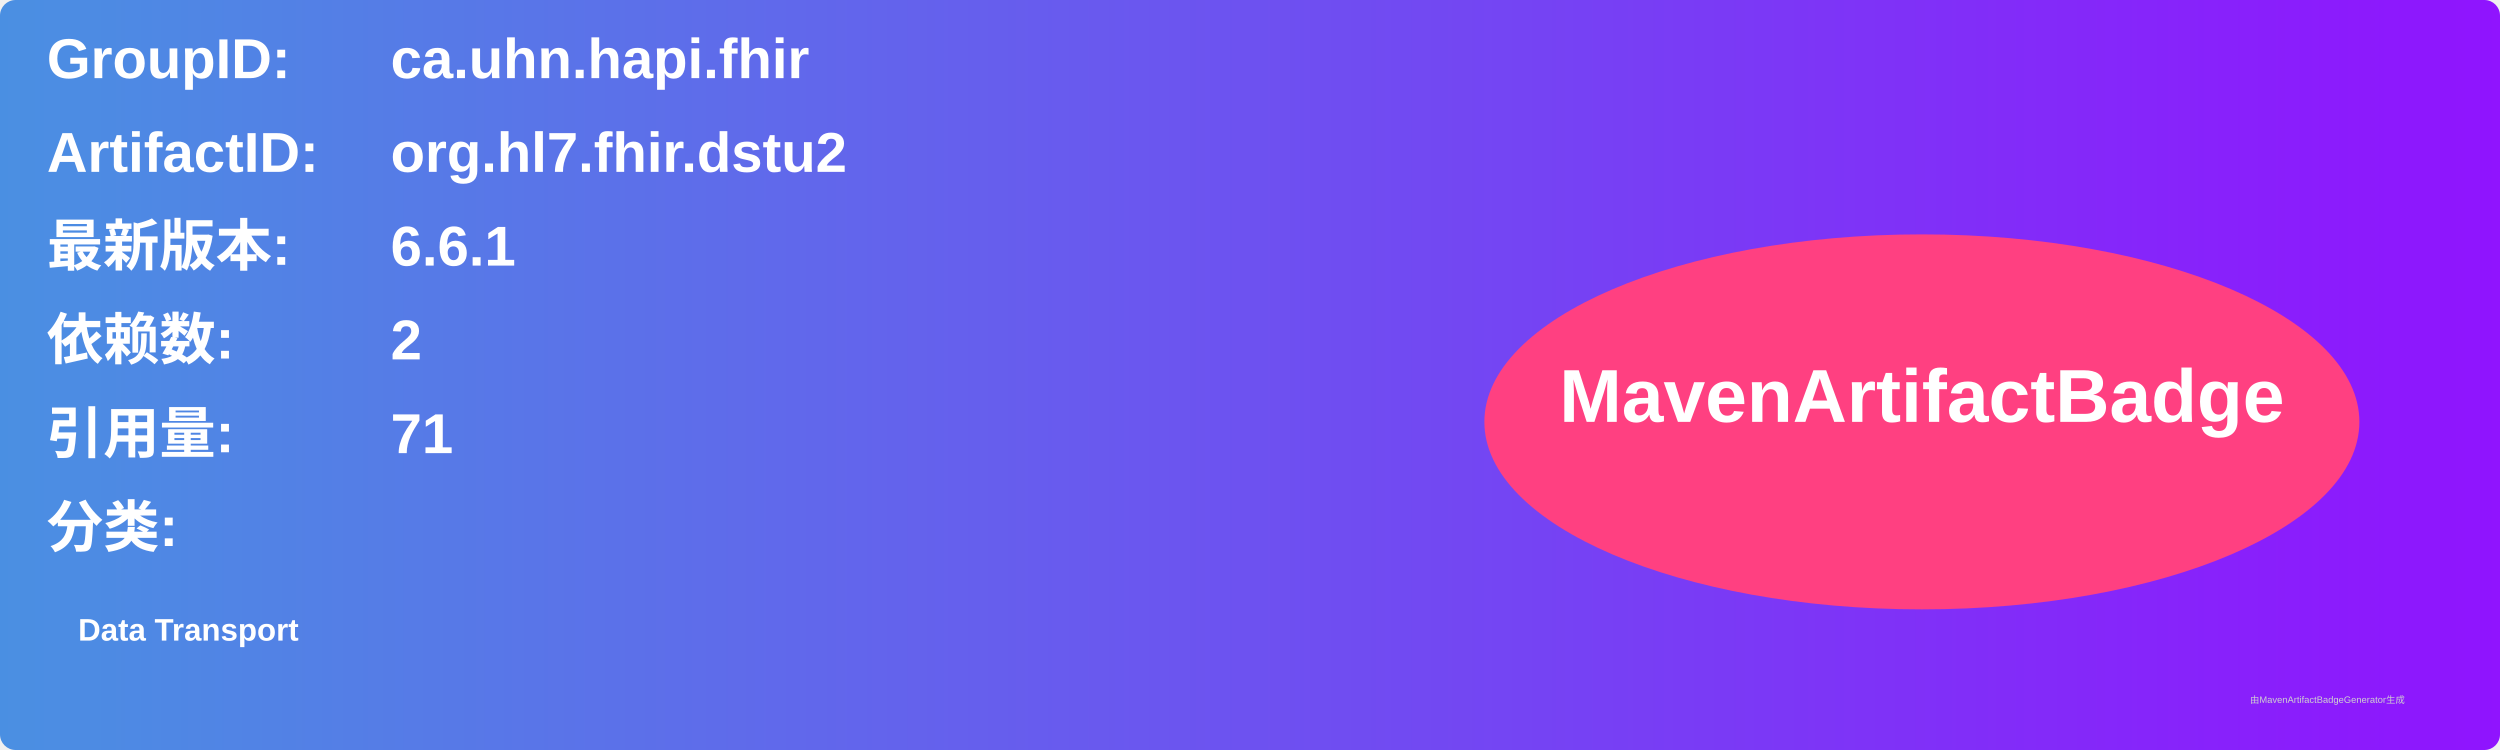
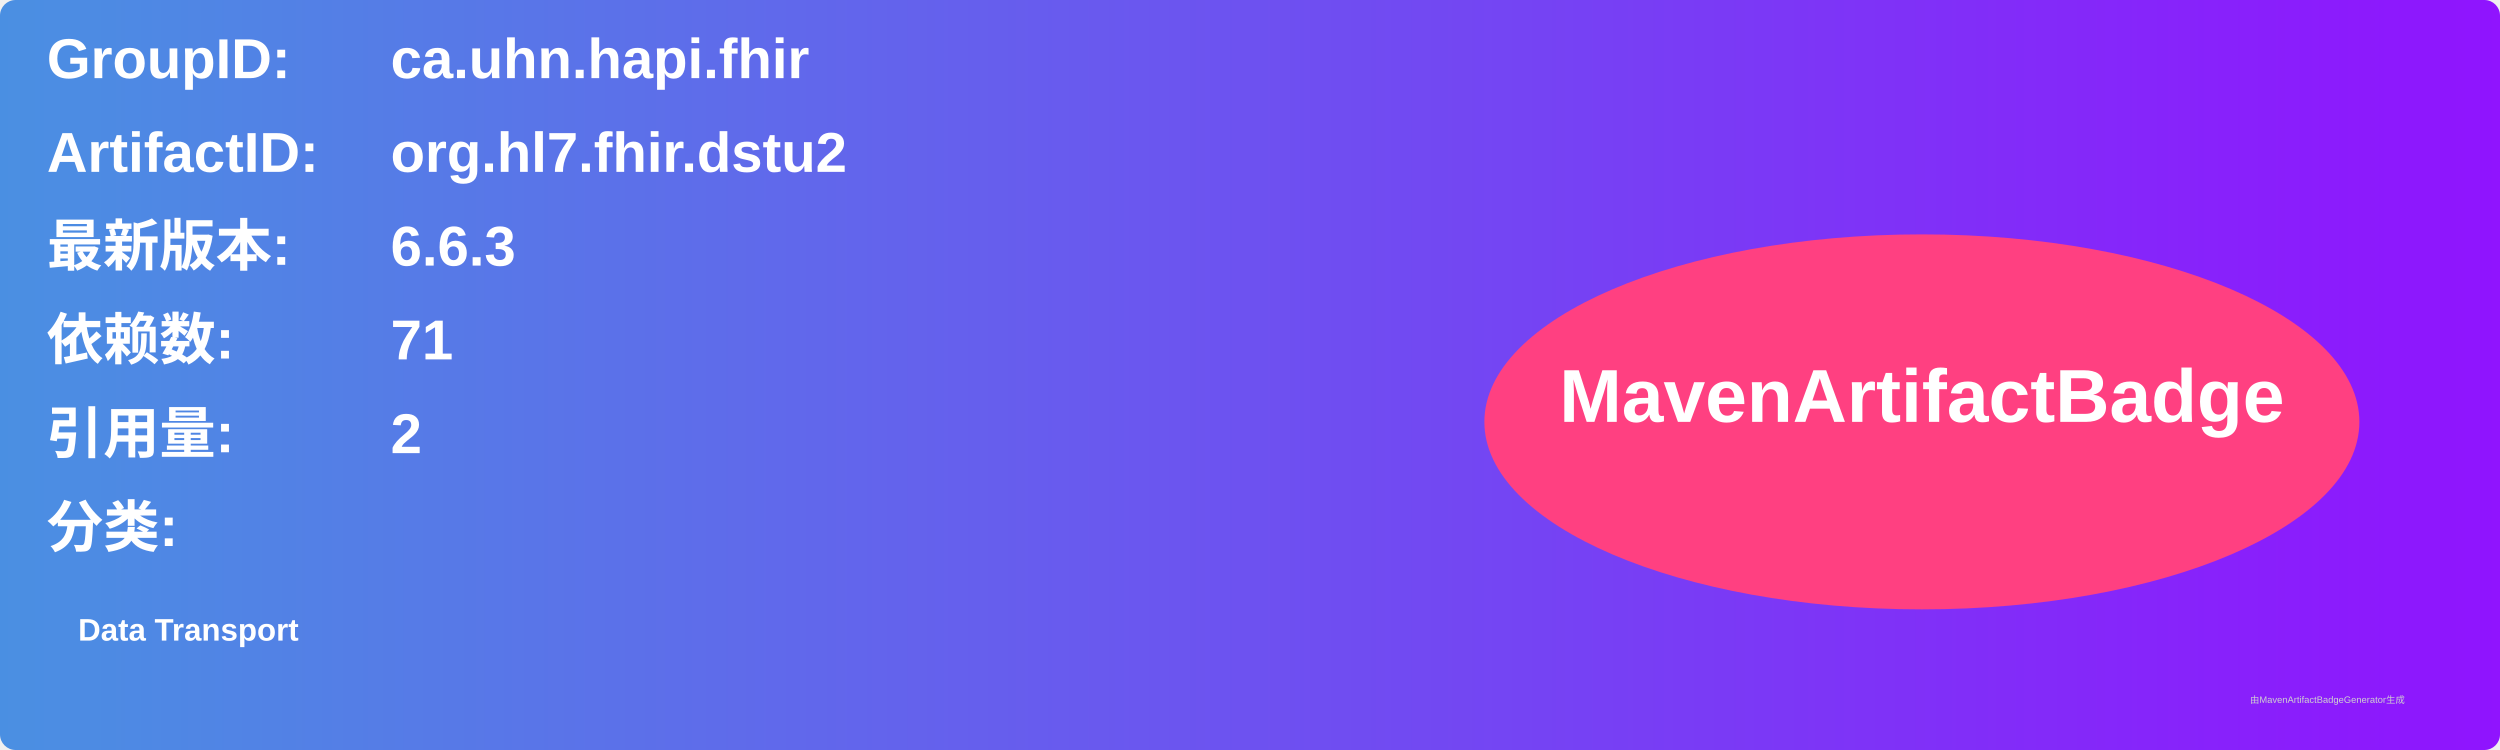
<svg xmlns="http://www.w3.org/2000/svg" width="800" height="240" viewBox="0 0 800 240">
  <linearGradient id="grad" x1="0%" y1="0%" x2="100%" y2="0%">
    <stop offset="0%" stop-color="#4a90e2" />
    <stop offset="100%" stop-color="#9013fe" />
  </linearGradient>
  <rect width="100%" height="100%" rx="5" ry="5" fill="url(#grad)" />
  <g transform="translate(15, 15)">
    <text x="0" y="10" font-family="Arial" font-size="18" fill="white" font-weight="bold" width="260">GroupID:</text>
    <text x="110" y="10" font-family="Arial" font-size="18" fill="white" font-weight="bold" width="460">ca.uhn.hapi.fhir</text>
    <text x="0" y="40" font-family="Arial" font-size="18" fill="white" font-weight="bold" width="260">ArtifactID:</text>
    <text x="110" y="40" font-family="Arial" font-size="18" fill="white" font-weight="bold" width="460">org.hl7.fhir.dstu2</text>
    <text x="0" y="70" font-family="Arial" font-size="18" fill="white" font-weight="bold">最新版本:</text>
    <text x="110" y="70" font-family="Arial" font-size="18" fill="white" font-weight="bold">
-       <tspan font-weight="bold">6.6.1</tspan>
+       <tspan font-weight="bold">6.6.3</tspan>
    </text>
    <text x="0" y="100" font-family="Arial" font-size="18" fill="white" font-weight="bold">依赖数: </text>
    <text x="110" y="100" font-family="Arial" font-size="18" fill="white">
-       <tspan font-weight="bold">2</tspan>
+       <tspan font-weight="bold">71</tspan>
    </text>
    <text x="0" y="130" font-family="Arial" font-size="18" fill="white" font-weight="bold">引用量: </text>
    <text x="110" y="130" font-family="Arial" font-size="18" fill="white">
-       <tspan font-weight="bold">71</tspan>
+       <tspan font-weight="bold">2</tspan>
    </text>
    <text x="0" y="160" font-family="Arial" font-size="18" fill="white" font-weight="bold">分类:</text>
    <text x="10" y="190" font-family="Arial" font-size="10" fill="white">
      <tspan font-weight="bold">Data Transport</tspan>
    </text>
    <ellipse cx="600" cy="120" rx="140" ry="60" fill="#ff4081" />
    <text x="600" y="120" text-anchor="middle" font-family="Arial" font-size="24" fill="white" font-weight="bold">MavenArtifactBadge</text>
  </g>
  <text x="720" y="225" font-family="Arial" font-size="3" fill="#d0d0d0">由MavenArtifactBadgeGenerator生成</text>
</svg>
